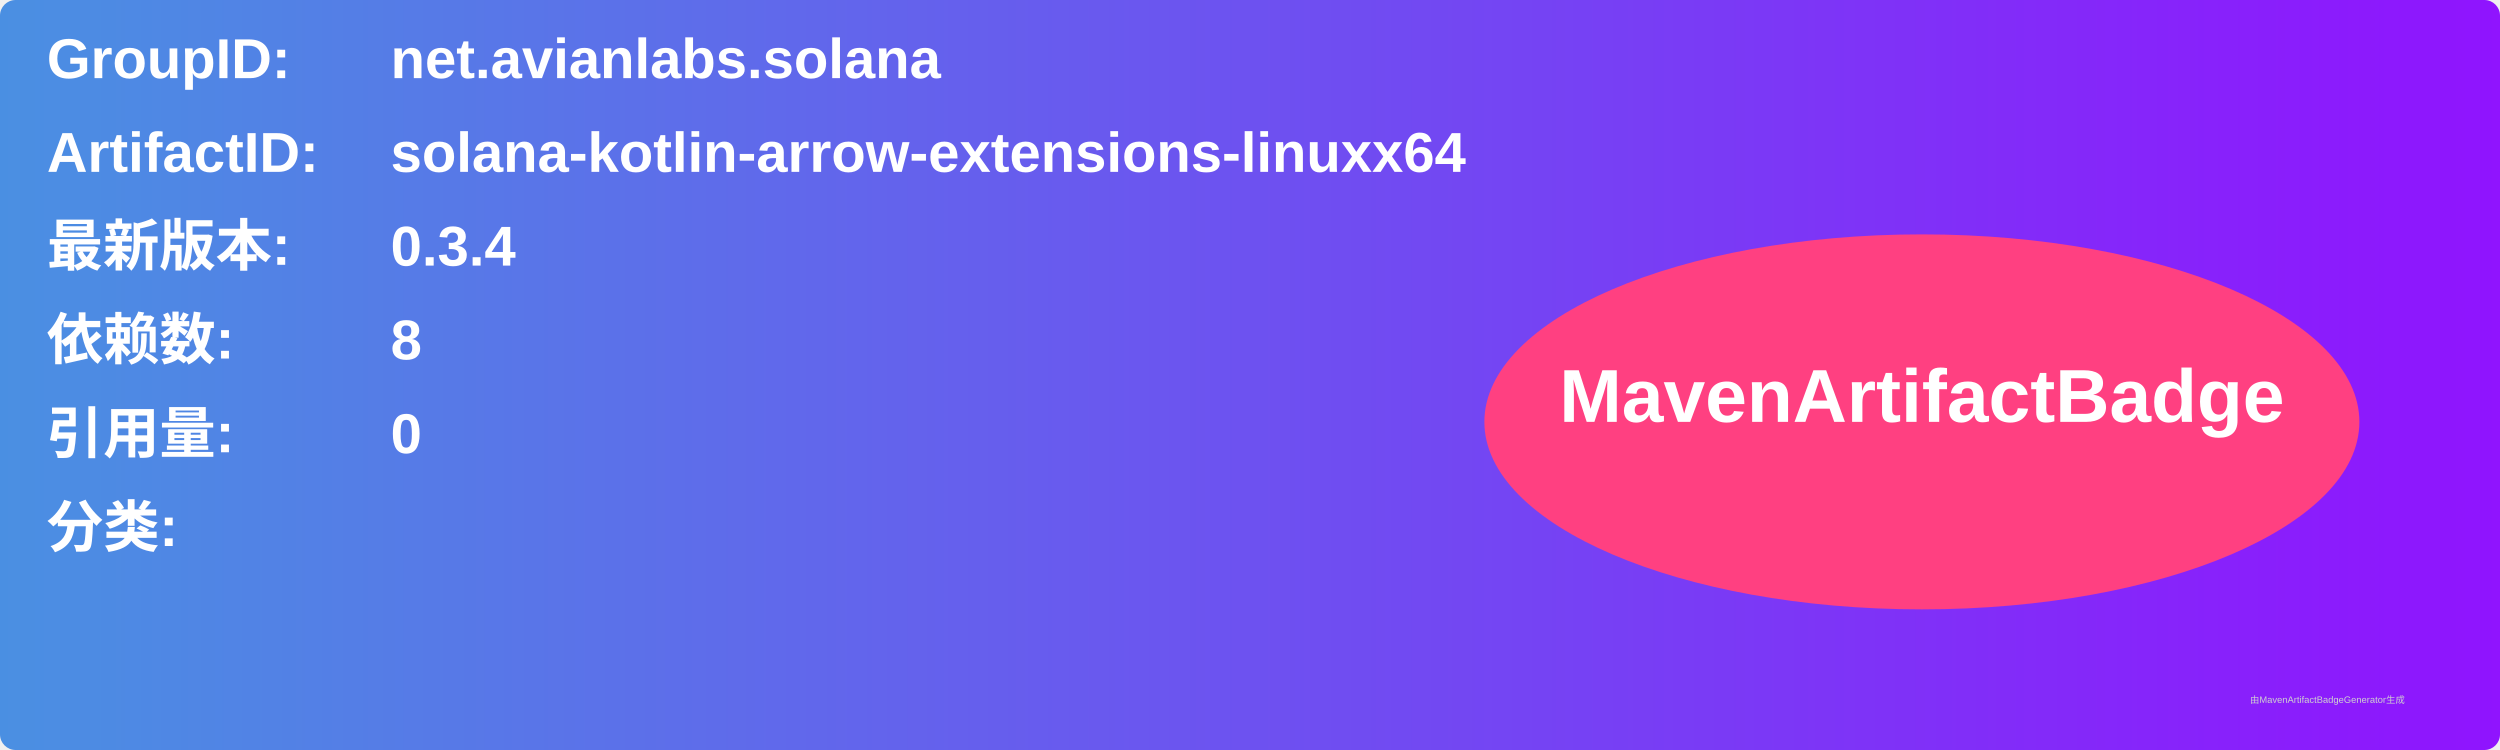
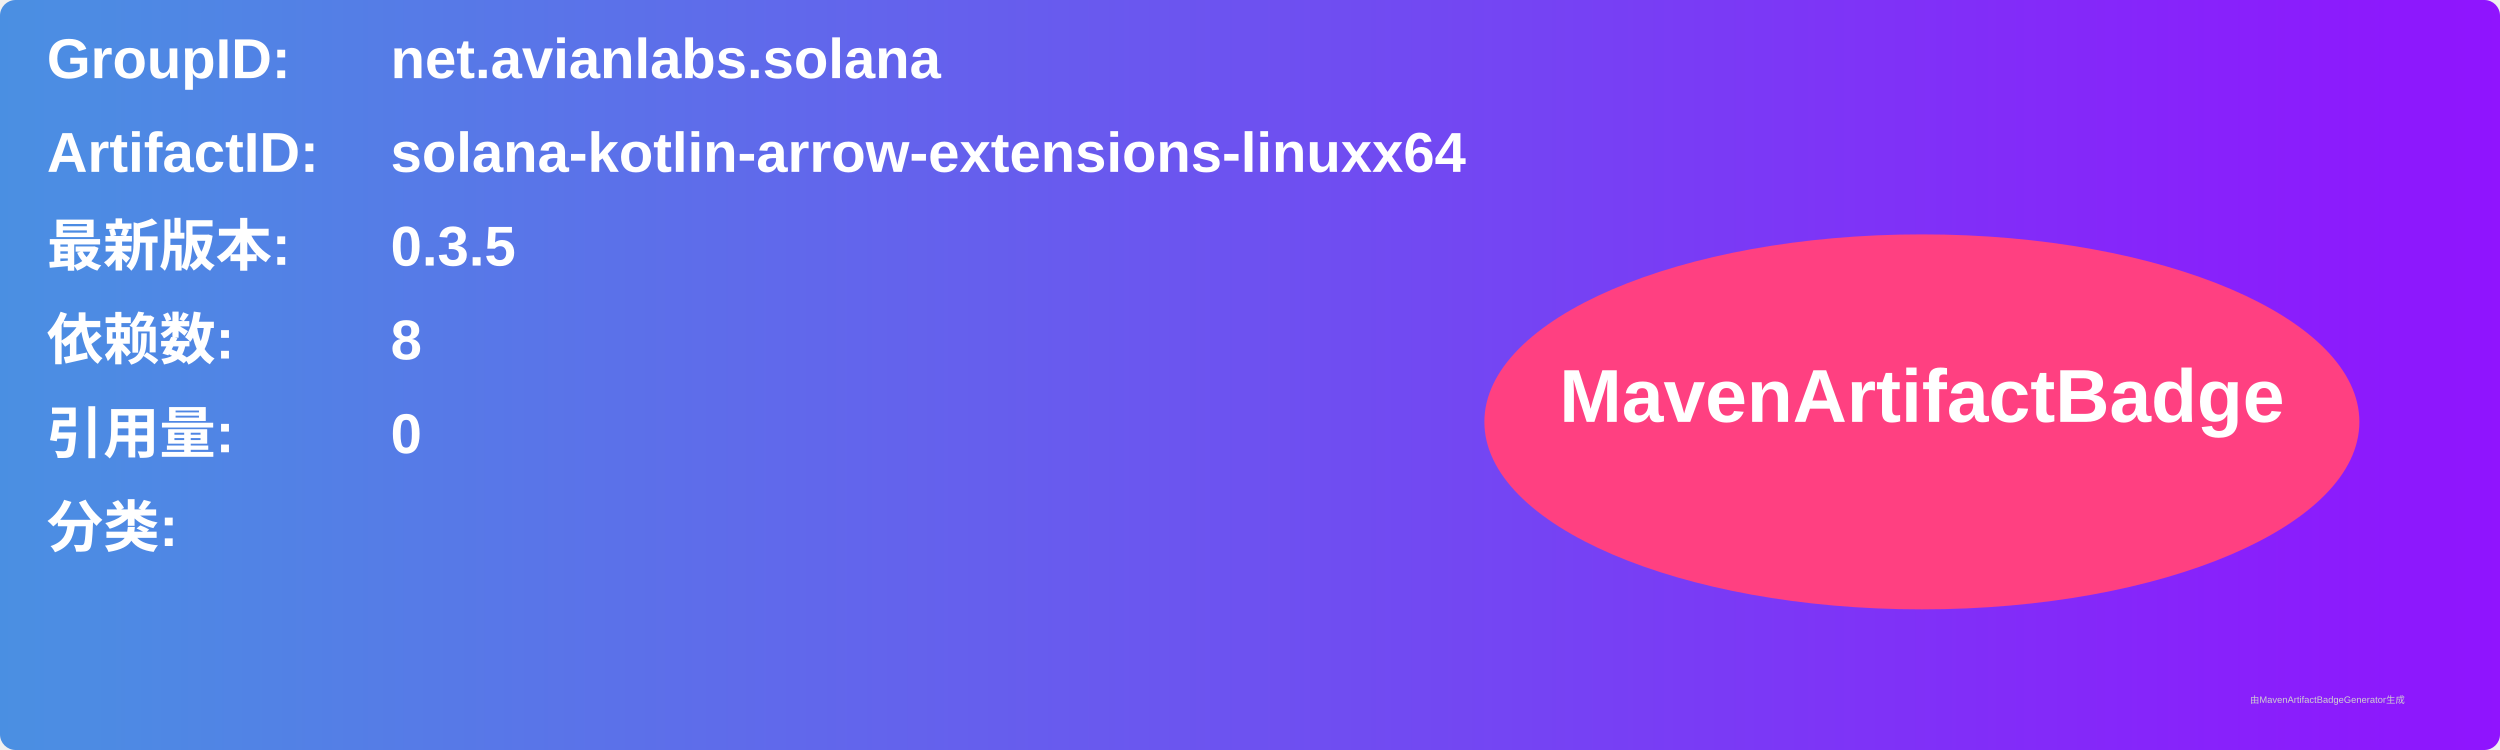
<svg xmlns="http://www.w3.org/2000/svg" width="800" height="240" viewBox="0 0 800 240">
  <linearGradient id="grad" x1="0%" y1="0%" x2="100%" y2="0%">
    <stop offset="0%" stop-color="#4a90e2" />
    <stop offset="100%" stop-color="#9013fe" />
  </linearGradient>
  <rect width="100%" height="100%" rx="5" ry="5" fill="url(#grad)" />
  <g transform="translate(15, 15)">
    <text x="0" y="10" font-family="Arial" font-size="18" fill="white" font-weight="bold" width="260">GroupID:</text>
    <text x="110" y="10" font-family="Arial" font-size="18" fill="white" font-weight="bold" width="460">net.avianlabs.solana</text>
    <text x="0" y="40" font-family="Arial" font-size="18" fill="white" font-weight="bold" width="260">ArtifactID:</text>
    <text x="110" y="40" font-family="Arial" font-size="18" fill="white" font-weight="bold" width="460">solana-kotlin-arrow-extensions-linuxx64</text>
    <text x="0" y="70" font-family="Arial" font-size="18" fill="white" font-weight="bold">最新版本:</text>
    <text x="110" y="70" font-family="Arial" font-size="18" fill="white" font-weight="bold">
-       <tspan font-weight="bold">0.3.4</tspan>
+       <tspan font-weight="bold">0.3.5</tspan>
    </text>
    <text x="0" y="100" font-family="Arial" font-size="18" fill="white" font-weight="bold">依赖数: </text>
    <text x="110" y="100" font-family="Arial" font-size="18" fill="white">
      <tspan font-weight="bold">8</tspan>
    </text>
    <text x="0" y="130" font-family="Arial" font-size="18" fill="white" font-weight="bold">引用量: </text>
    <text x="110" y="130" font-family="Arial" font-size="18" fill="white">
      <tspan font-weight="bold">0</tspan>
    </text>
    <text x="0" y="160" font-family="Arial" font-size="18" fill="white" font-weight="bold">分类:</text>
    <text x="10" y="190" font-family="Arial" font-size="10" fill="white">
      <tspan font-weight="bold" />
    </text>
    <ellipse cx="600" cy="120" rx="140" ry="60" fill="#ff4081" />
    <text x="600" y="120" text-anchor="middle" font-family="Arial" font-size="24" fill="white" font-weight="bold">MavenArtifactBadge</text>
  </g>
  <text x="720" y="225" font-family="Arial" font-size="3" fill="#d0d0d0">由MavenArtifactBadgeGenerator生成</text>
</svg>
